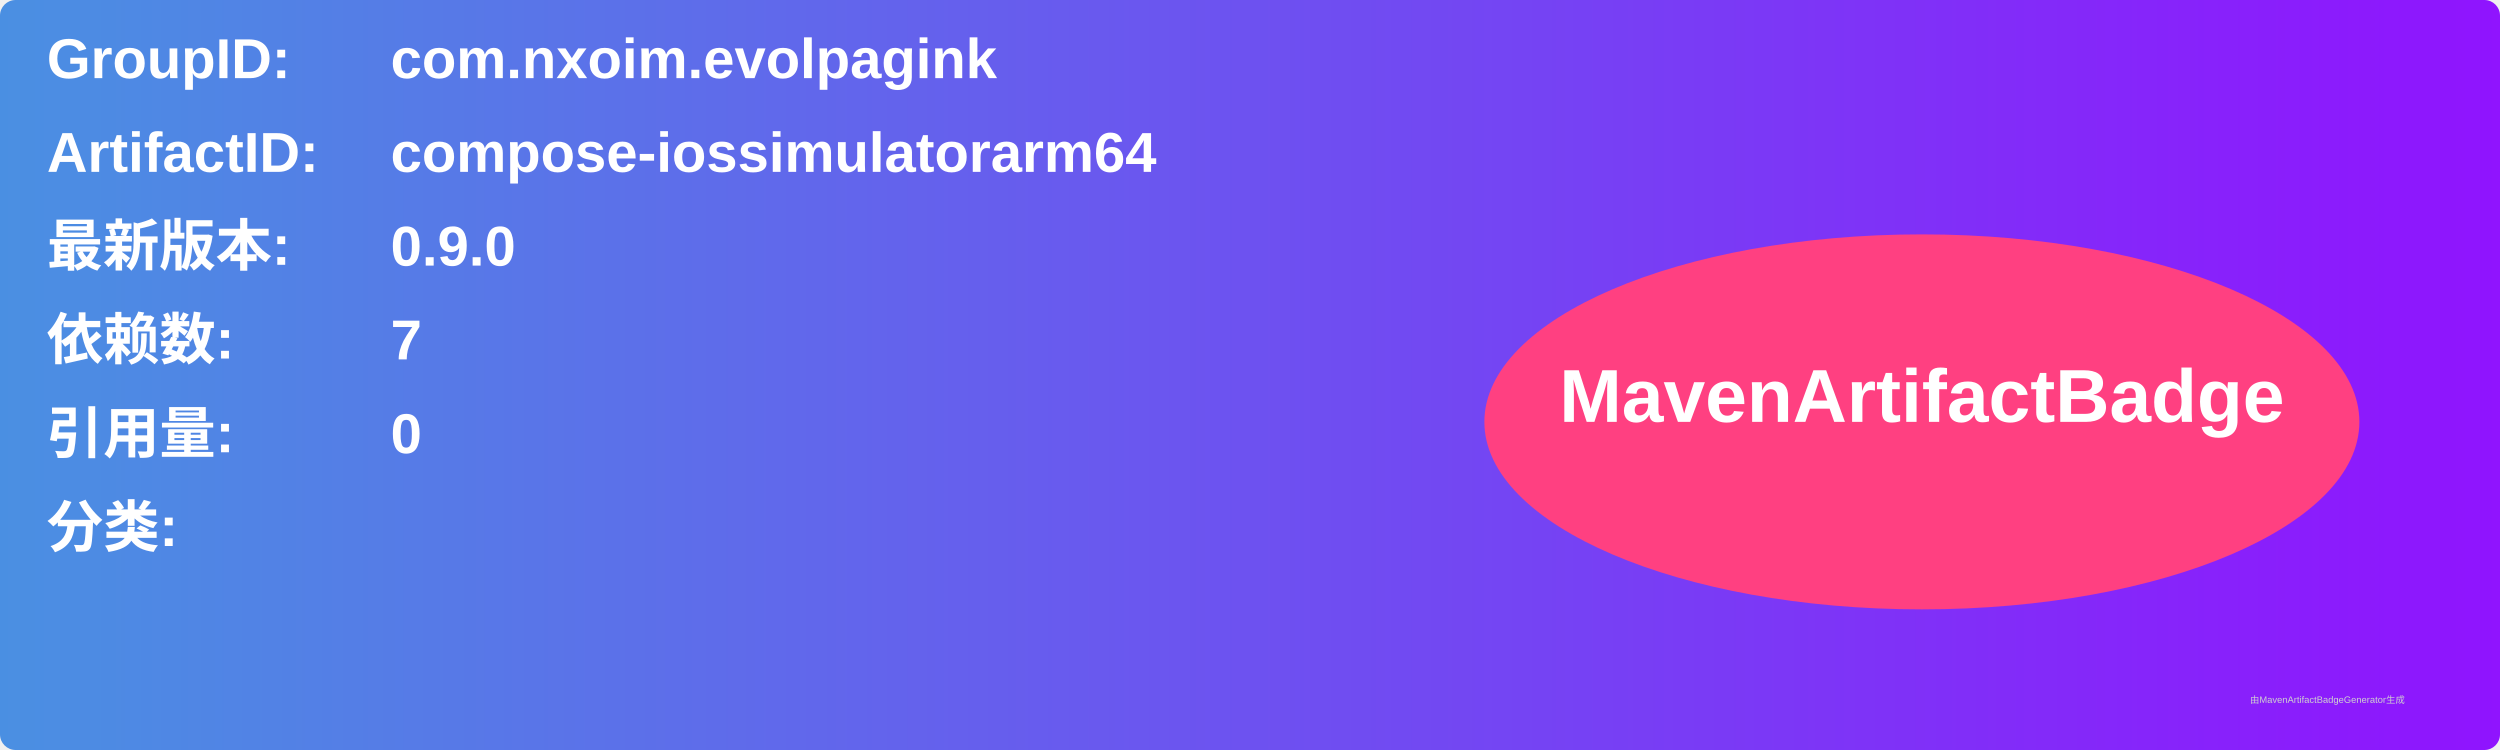
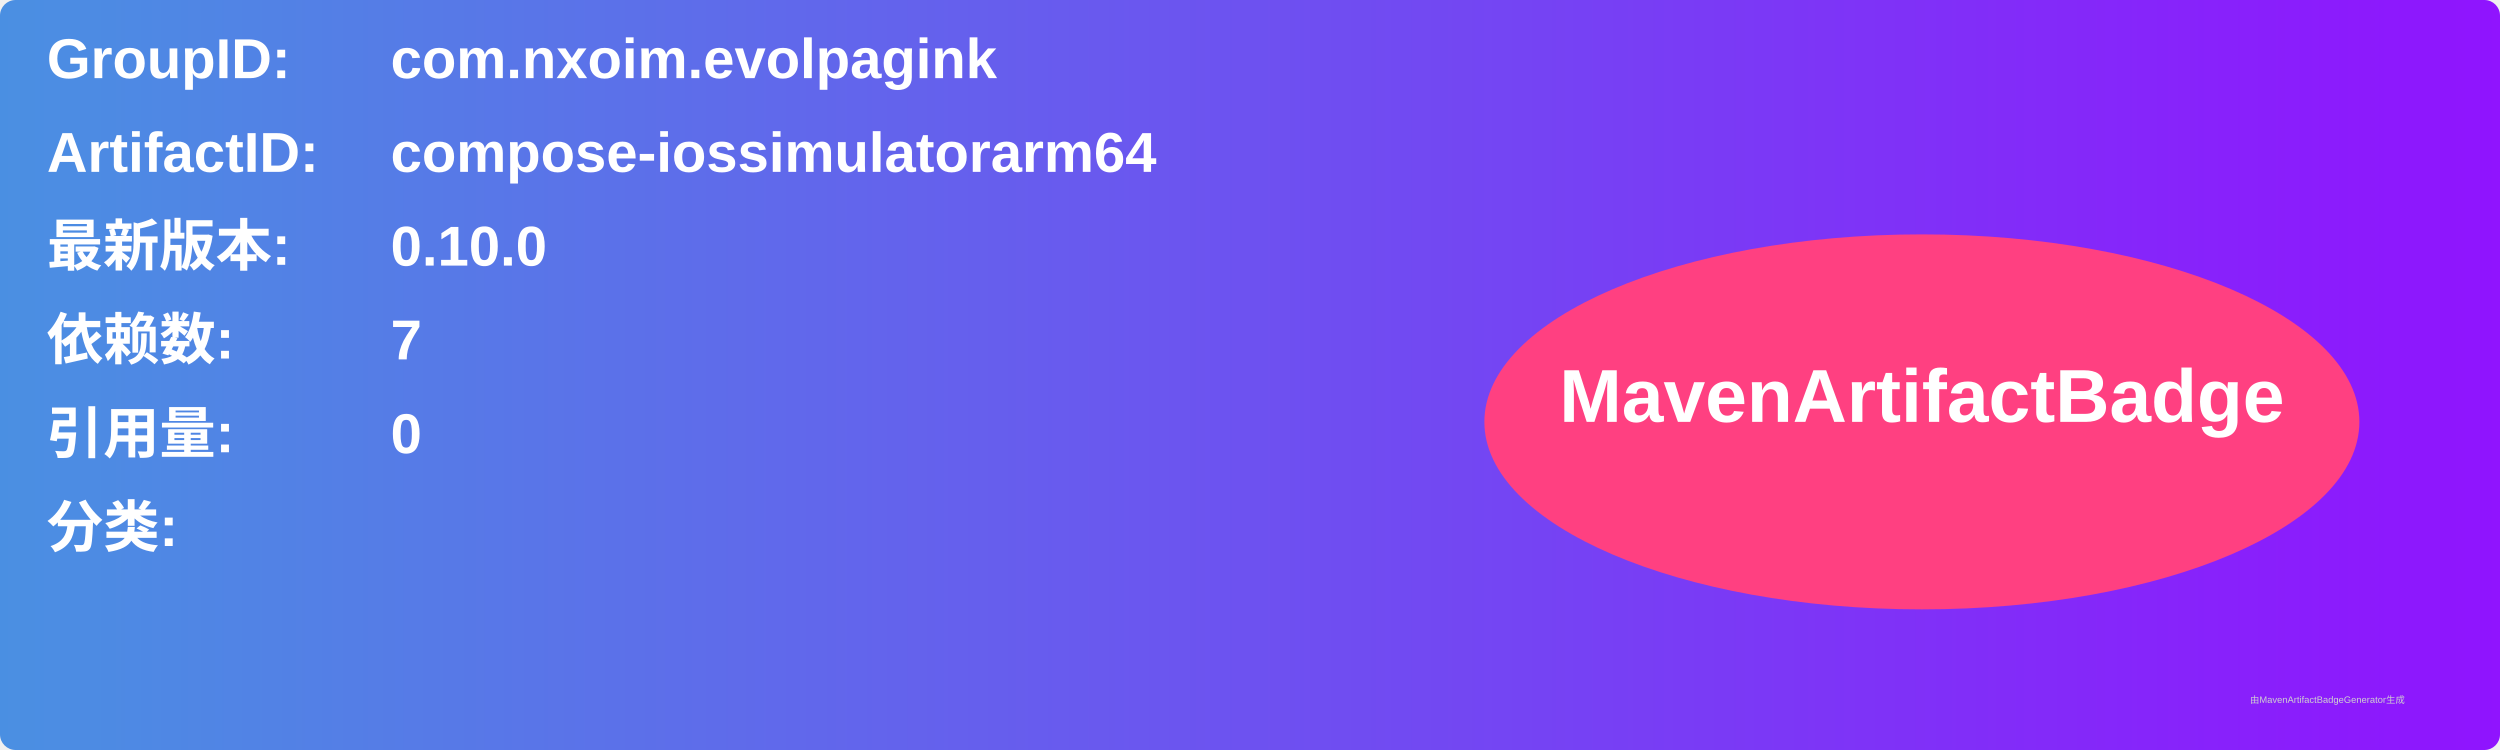
<svg xmlns="http://www.w3.org/2000/svg" width="800" height="240" viewBox="0 0 800 240">
  <linearGradient id="grad" x1="0%" y1="0%" x2="100%" y2="0%">
    <stop offset="0%" stop-color="#4a90e2" />
    <stop offset="100%" stop-color="#9013fe" />
  </linearGradient>
  <rect width="100%" height="100%" rx="5" ry="5" fill="url(#grad)" />
  <g transform="translate(15, 15)">
    <text x="0" y="10" font-family="Arial" font-size="18" fill="white" font-weight="bold" width="260">GroupID:</text>
    <text x="110" y="10" font-family="Arial" font-size="18" fill="white" font-weight="bold" width="460">com.nxoim.evolpagink</text>
    <text x="0" y="40" font-family="Arial" font-size="18" fill="white" font-weight="bold" width="260">ArtifactID:</text>
    <text x="110" y="40" font-family="Arial" font-size="18" fill="white" font-weight="bold" width="460">compose-iossimulatorarm64</text>
    <text x="0" y="70" font-family="Arial" font-size="18" fill="white" font-weight="bold">最新版本:</text>
    <text x="110" y="70" font-family="Arial" font-size="18" fill="white" font-weight="bold">
-       <tspan font-weight="bold">0.9.0</tspan>
+       <tspan font-weight="bold">0.10.0</tspan>
    </text>
    <text x="0" y="100" font-family="Arial" font-size="18" fill="white" font-weight="bold">依赖数: </text>
    <text x="110" y="100" font-family="Arial" font-size="18" fill="white">
      <tspan font-weight="bold">7</tspan>
    </text>
    <text x="0" y="130" font-family="Arial" font-size="18" fill="white" font-weight="bold">引用量: </text>
    <text x="110" y="130" font-family="Arial" font-size="18" fill="white">
      <tspan font-weight="bold">0</tspan>
    </text>
    <text x="0" y="160" font-family="Arial" font-size="18" fill="white" font-weight="bold">分类:</text>
    <text x="10" y="190" font-family="Arial" font-size="10" fill="white">
      <tspan font-weight="bold" />
    </text>
    <ellipse cx="600" cy="120" rx="140" ry="60" fill="#ff4081" />
    <text x="600" y="120" text-anchor="middle" font-family="Arial" font-size="24" fill="white" font-weight="bold">MavenArtifactBadge</text>
  </g>
  <text x="720" y="225" font-family="Arial" font-size="3" fill="#d0d0d0">由MavenArtifactBadgeGenerator生成</text>
</svg>
